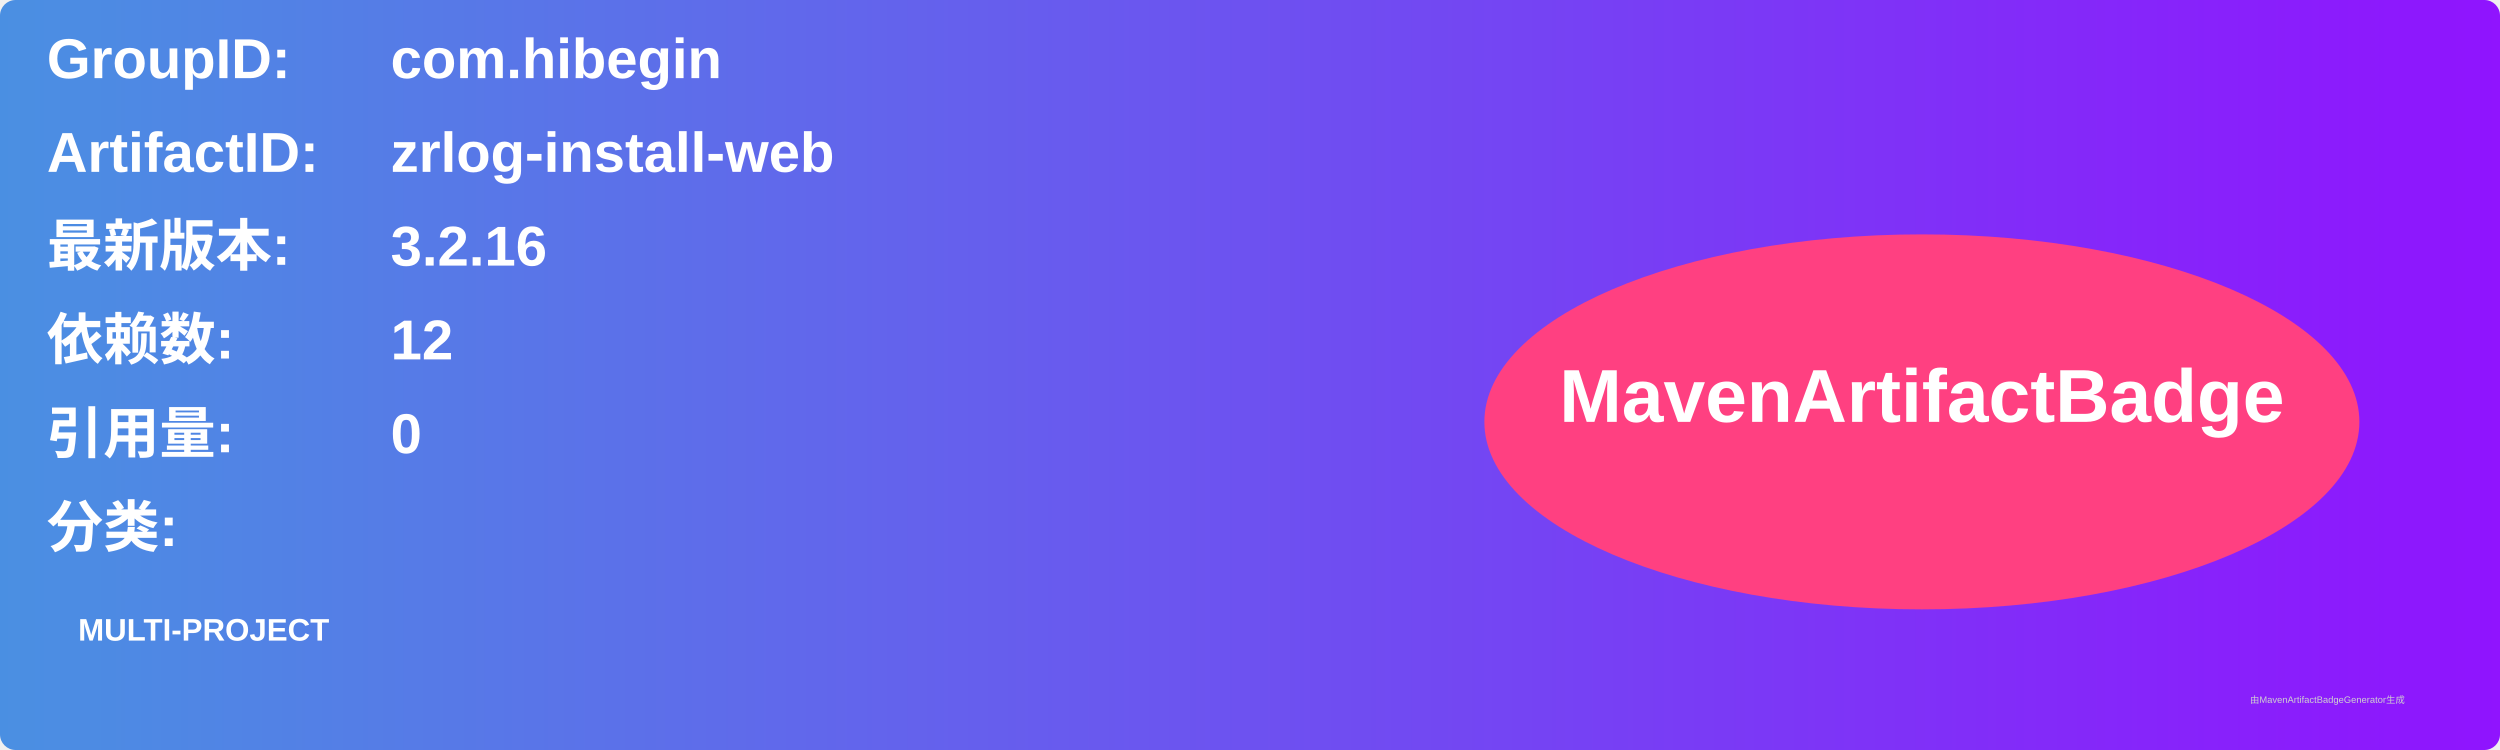
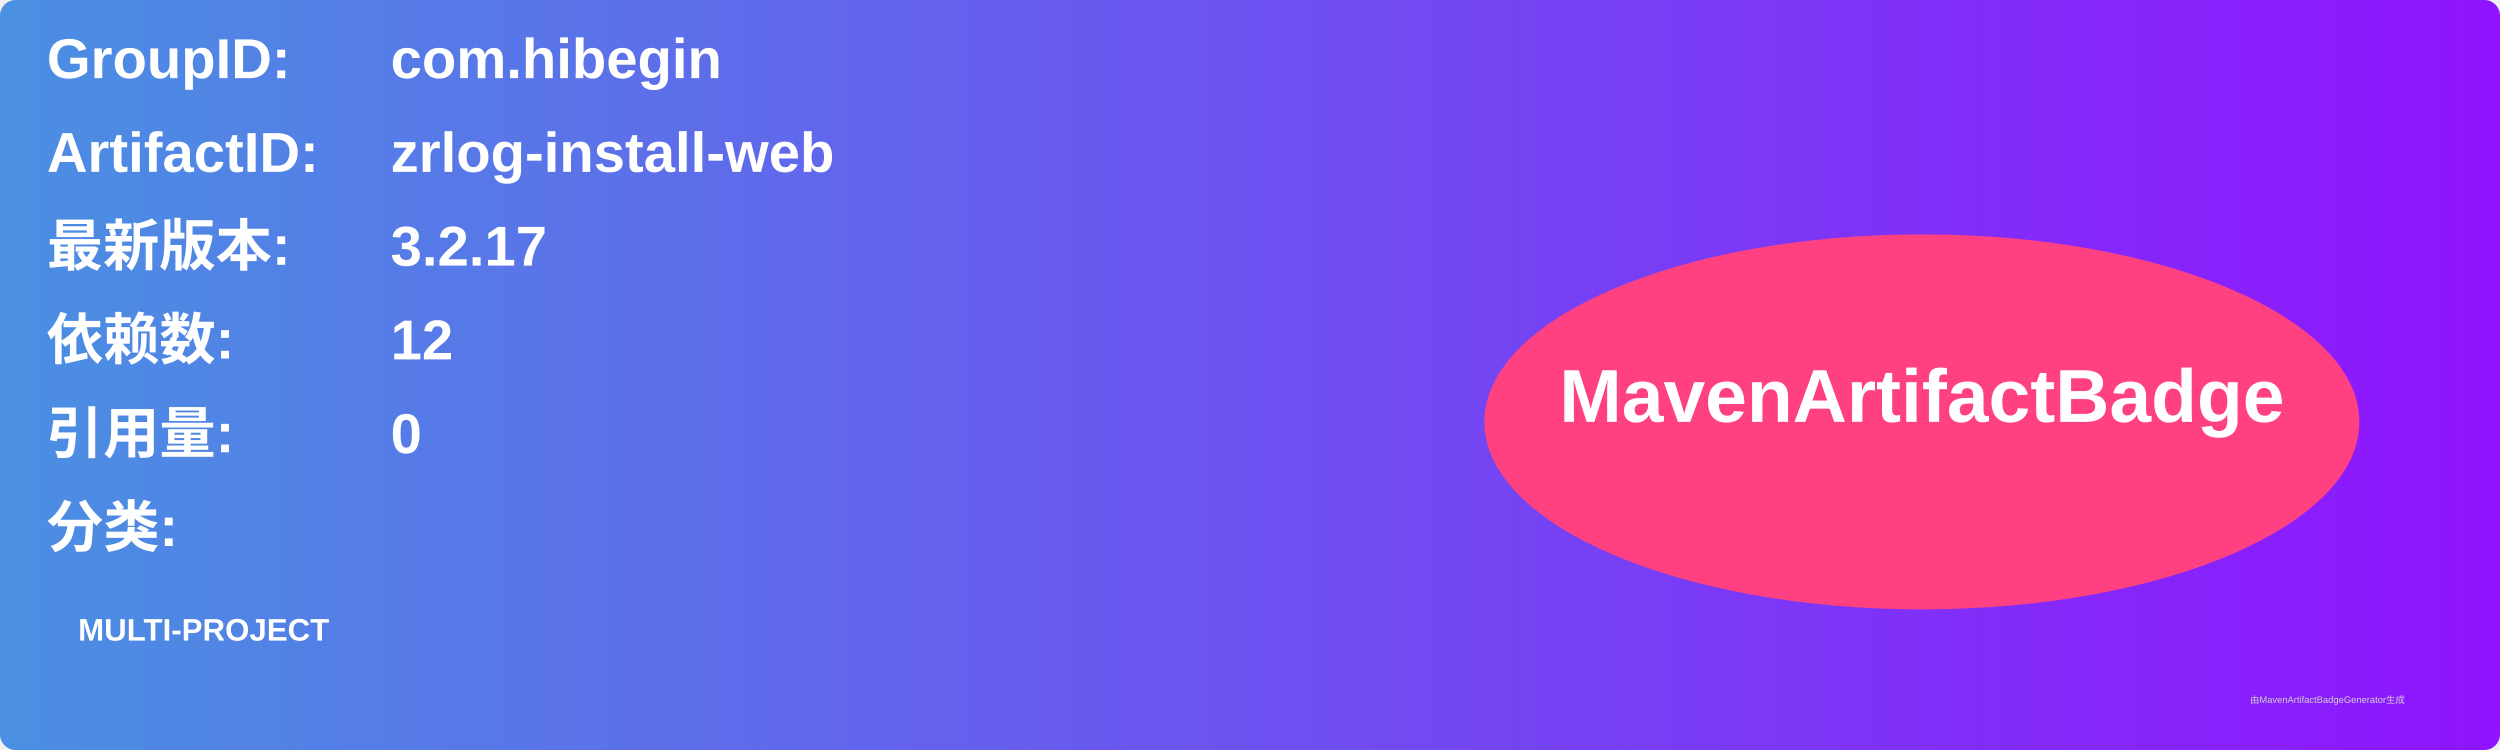
<svg xmlns="http://www.w3.org/2000/svg" width="800" height="240" viewBox="0 0 800 240">
  <linearGradient id="grad" x1="0%" y1="0%" x2="100%" y2="0%">
    <stop offset="0%" stop-color="#4a90e2" />
    <stop offset="100%" stop-color="#9013fe" />
  </linearGradient>
  <rect width="100%" height="100%" rx="5" ry="5" fill="url(#grad)" />
  <g transform="translate(15, 15)">
    <text x="0" y="10" font-family="Arial" font-size="18" fill="white" font-weight="bold" width="260">GroupID:</text>
    <text x="110" y="10" font-family="Arial" font-size="18" fill="white" font-weight="bold" width="460">com.hibegin</text>
    <text x="0" y="40" font-family="Arial" font-size="18" fill="white" font-weight="bold" width="260">ArtifactID:</text>
    <text x="110" y="40" font-family="Arial" font-size="18" fill="white" font-weight="bold" width="460">zrlog-install-web</text>
    <text x="0" y="70" font-family="Arial" font-size="18" fill="white" font-weight="bold">最新版本:</text>
    <text x="110" y="70" font-family="Arial" font-size="18" fill="white" font-weight="bold">
-       <tspan font-weight="bold">3.2.16</tspan>
+       <tspan font-weight="bold">3.2.17</tspan>
    </text>
    <text x="0" y="100" font-family="Arial" font-size="18" fill="white" font-weight="bold">依赖数: </text>
    <text x="110" y="100" font-family="Arial" font-size="18" fill="white">
      <tspan font-weight="bold">12</tspan>
    </text>
    <text x="0" y="130" font-family="Arial" font-size="18" fill="white" font-weight="bold">引用量: </text>
    <text x="110" y="130" font-family="Arial" font-size="18" fill="white">
      <tspan font-weight="bold">0</tspan>
    </text>
    <text x="0" y="160" font-family="Arial" font-size="18" fill="white" font-weight="bold">分类:</text>
    <text x="10" y="190" font-family="Arial" font-size="10" fill="white">
      <tspan font-weight="bold">MULTI-PROJECT</tspan>
    </text>
    <ellipse cx="600" cy="120" rx="140" ry="60" fill="#ff4081" />
    <text x="600" y="120" text-anchor="middle" font-family="Arial" font-size="24" fill="white" font-weight="bold">MavenArtifactBadge</text>
  </g>
  <text x="720" y="225" font-family="Arial" font-size="3" fill="#d0d0d0">由MavenArtifactBadgeGenerator生成</text>
</svg>
